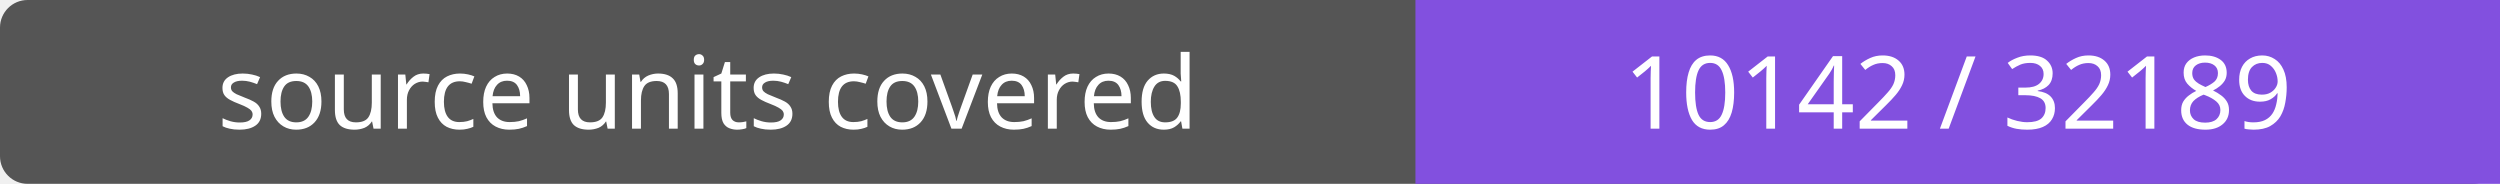
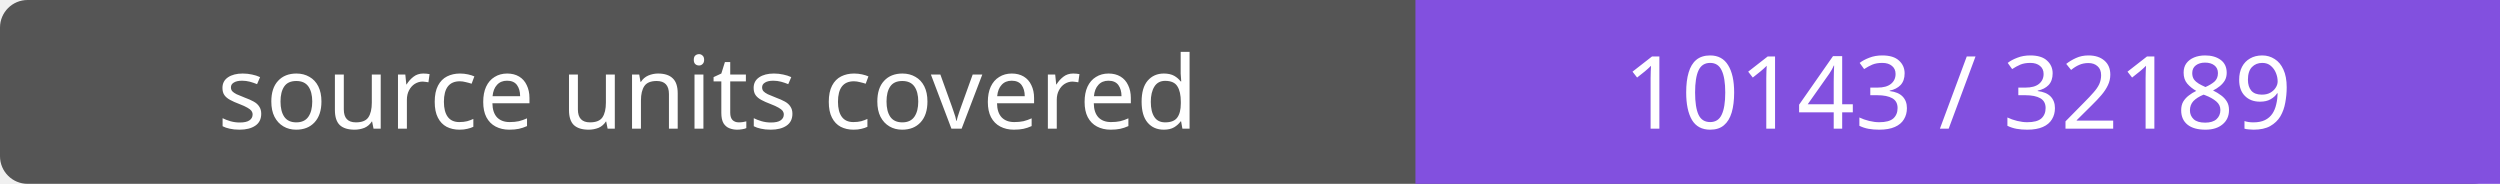
- <svg xmlns="http://www.w3.org/2000/svg" width="272" height="20" role="img" aria-label="source units covered: 10142 / 32189">
+ <svg xmlns="http://www.w3.org/2000/svg" width="272" height="20" role="img" aria-label="source units covered: 10143 / 32189">
  <rect width="272" height="20" rx="3" fill="#555" />
  <path fill="#8250df" d="M154 0h118v20H154z" />
  <g fill="#fff" text-anchor="middle" font-family="Verdana,sans-serif" font-size="11">
    <text x="77.0" y="14">source units covered</text>
-     <text x="213.0" y="14">10142 / 32189</text>
+     <text x="213.0" y="14">10143 / 32189</text>
  </g>
</svg>
